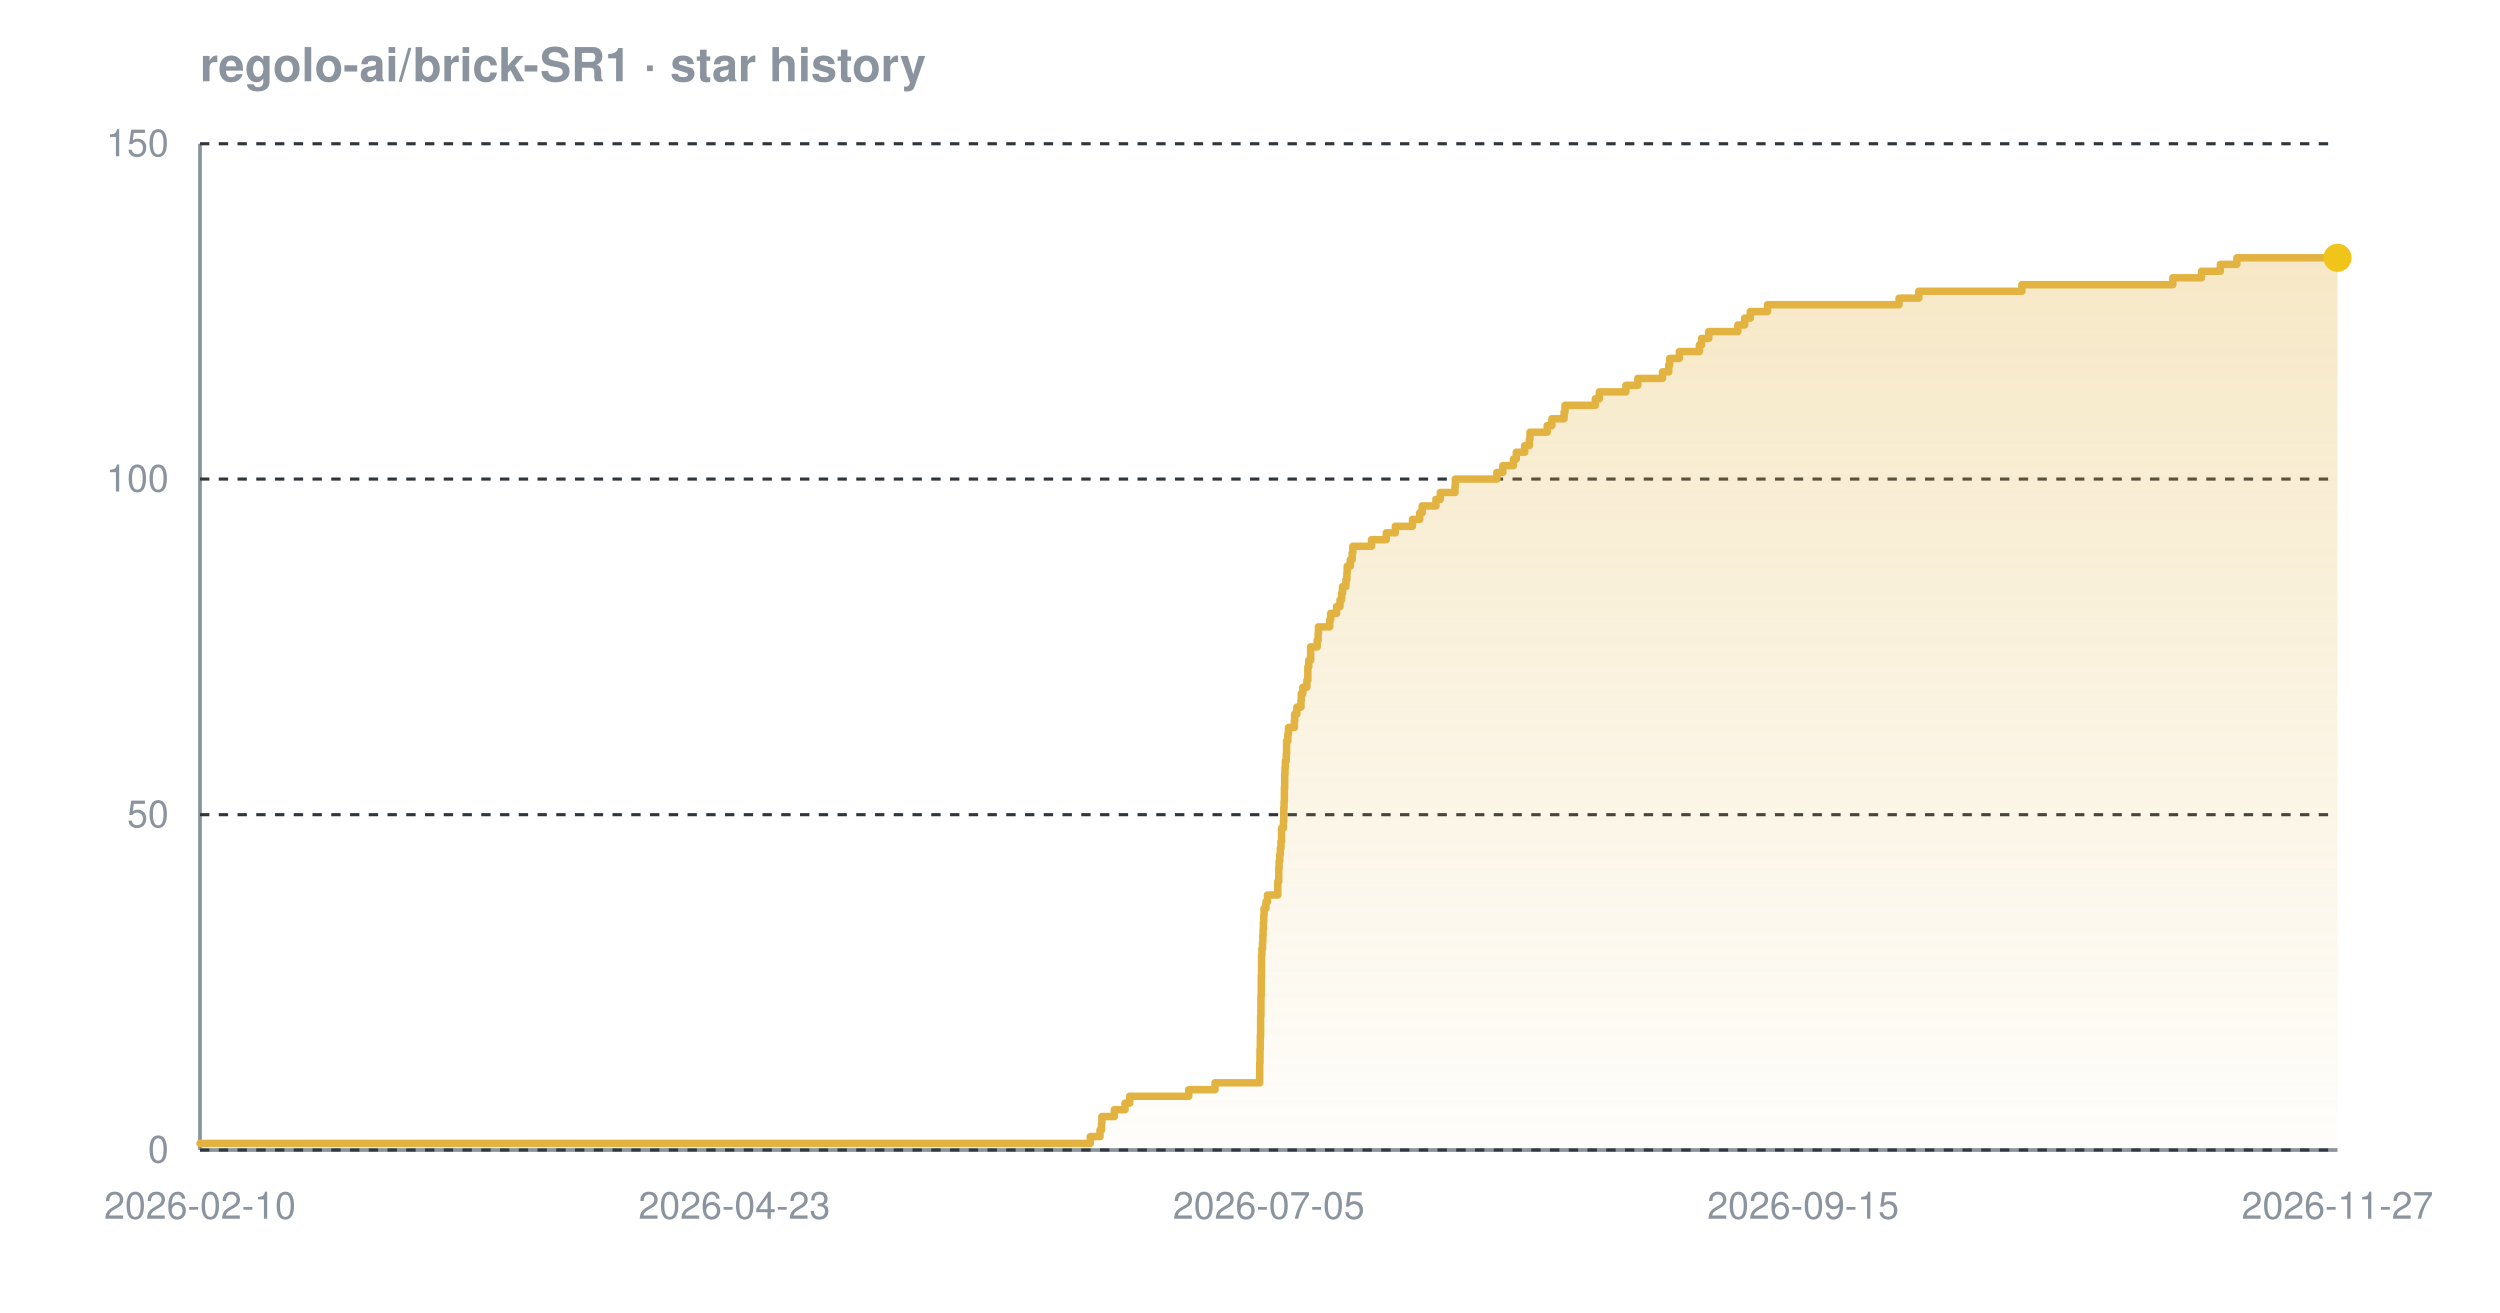
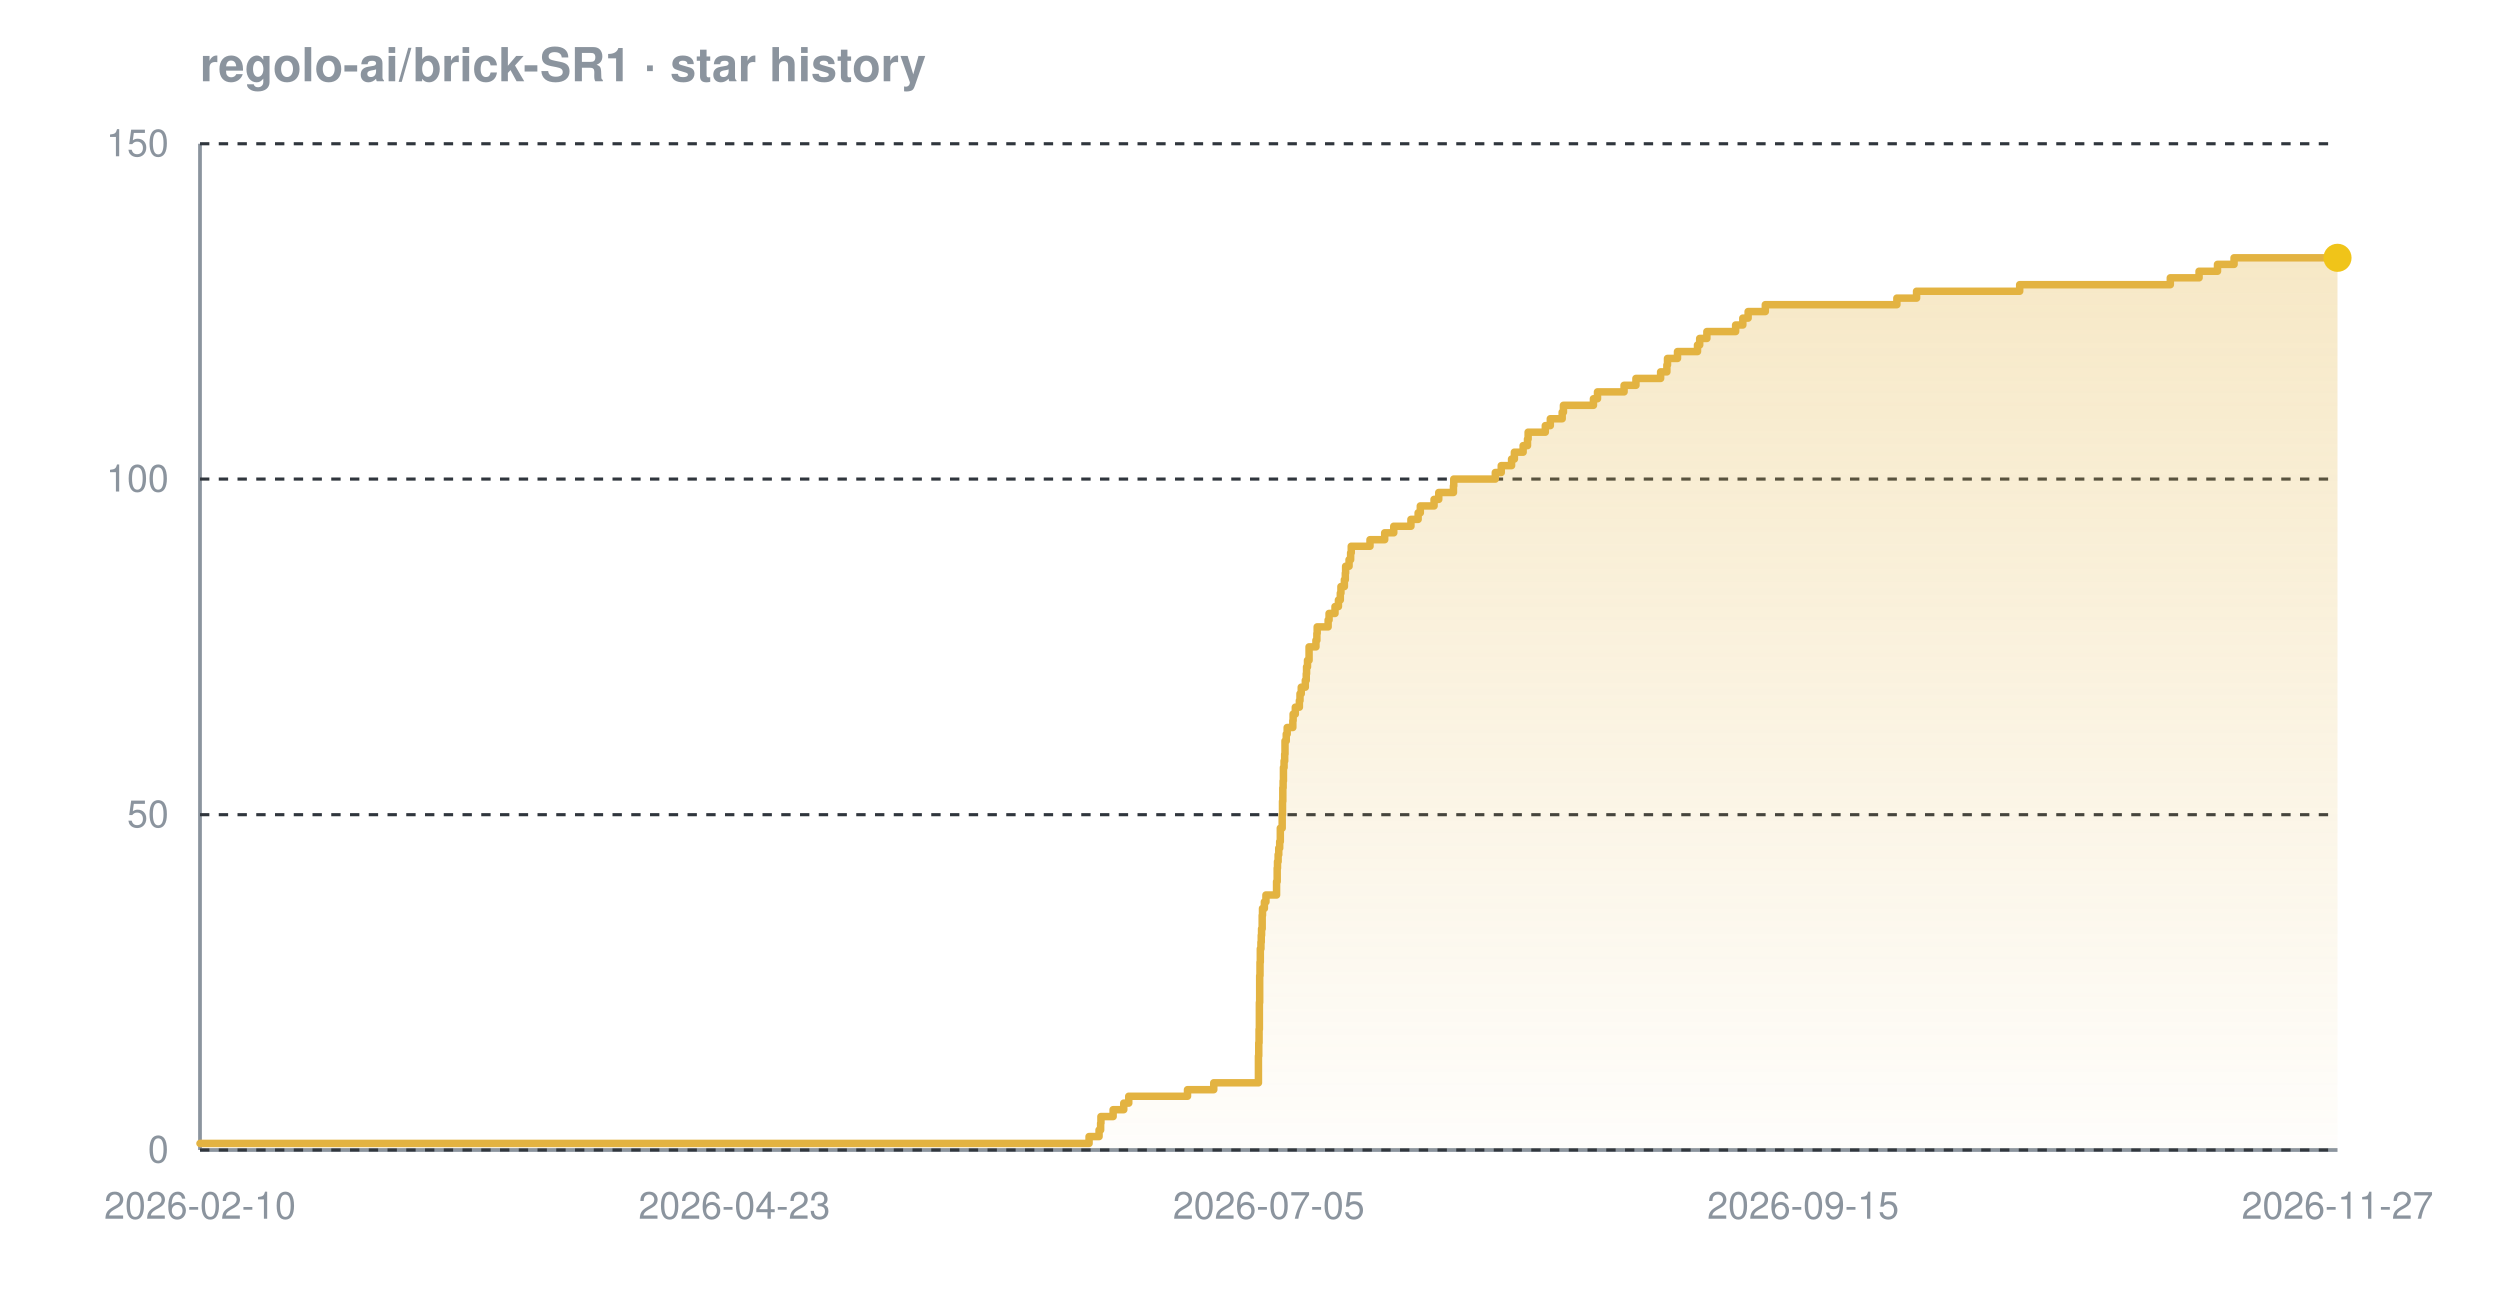
<svg xmlns="http://www.w3.org/2000/svg" width="800" height="420" viewBox="0 0 800 420" font-family="-apple-system,BlinkMacSystemFont,'Segoe UI',Helvetica,Arial,sans-serif" role="img" aria-label="Star history chart for regolo-ai/brick-SR1">
  <defs>
    <linearGradient id="grad-dark" x1="0" y1="0" x2="0" y2="1">
      <stop offset="0%" stop-color="#e3b341" stop-opacity="0.30" />
      <stop offset="100%" stop-color="#e3b341" stop-opacity="0.02" />
    </linearGradient>
  </defs>
  <text x="64" y="26" font-size="15" font-weight="600" fill="#8b949e">regolo-ai/brick-SR1 · star history</text>
  <line x1="64" y1="368" x2="748" y2="368" stroke="#8b949e" stroke-width="1.2" />
  <line x1="64" y1="46" x2="64" y2="368" stroke="#8b949e" stroke-width="1.2" />
  <line x1="64" y1="368.0" x2="748" y2="368.0" stroke="#30363d" stroke-width="1" stroke-dasharray="3 3" />
  <line x1="64" y1="260.7" x2="748" y2="260.7" stroke="#30363d" stroke-width="1" stroke-dasharray="3 3" />
  <line x1="64" y1="153.3" x2="748" y2="153.3" stroke="#30363d" stroke-width="1" stroke-dasharray="3 3" />
  <line x1="64" y1="46.0" x2="748" y2="46.0" stroke="#30363d" stroke-width="1" stroke-dasharray="3 3" />
-   <path d="M 64.0 365.9 L 348.9 365.9 L 348.9 363.7 L 352.0 363.7 L 352.0 361.6 L 352.5 361.6 L 352.5 359.4 L 352.6 359.4 L 352.6 357.3 L 356.6 357.3 L 356.6 355.1 L 360.0 355.1 L 360.0 353.0 L 361.5 353.0 L 361.5 350.8 L 380.4 350.8 L 380.4 348.7 L 388.8 348.7 L 388.8 346.5 L 403.1 346.5 L 403.1 344.4 L 403.1 344.4 L 403.1 342.2 L 403.1 342.2 L 403.1 340.1 L 403.2 340.1 L 403.2 337.9 L 403.2 337.9 L 403.2 335.8 L 403.3 335.8 L 403.3 333.7 L 403.3 333.7 L 403.3 331.5 L 403.4 331.5 L 403.4 329.4 L 403.4 329.4 L 403.4 327.2 L 403.4 327.2 L 403.4 325.1 L 403.5 325.1 L 403.5 322.9 L 403.5 322.9 L 403.5 320.8 L 403.5 320.8 L 403.5 318.6 L 403.6 318.6 L 403.6 316.5 L 403.6 316.5 L 403.6 314.3 L 403.6 314.3 L 403.6 312.2 L 403.7 312.2 L 403.7 310.0 L 403.7 310.0 L 403.7 307.9 L 403.7 307.9 L 403.7 305.7 L 403.8 305.7 L 403.8 303.6 L 404.0 303.6 L 404.0 301.5 L 404.1 301.5 L 404.1 299.3 L 404.2 299.3 L 404.2 297.2 L 404.3 297.2 L 404.3 295.0 L 404.4 295.0 L 404.4 292.9 L 404.5 292.9 L 404.5 290.7 L 405.1 290.7 L 405.1 288.6 L 405.6 288.6 L 405.6 286.4 L 408.9 286.4 L 408.9 284.3 L 408.9 284.3 L 408.9 282.1 L 409.2 282.1 L 409.2 280.0 L 409.2 280.0 L 409.2 277.8 L 409.3 277.8 L 409.3 275.7 L 409.5 275.7 L 409.5 273.5 L 409.7 273.5 L 409.7 271.4 L 409.9 271.4 L 409.9 269.3 L 410.1 269.3 L 410.1 267.1 L 410.1 267.1 L 410.1 265.0 L 410.7 265.0 L 410.7 262.8 L 410.8 262.8 L 410.8 260.7 L 410.8 260.7 L 410.8 258.5 L 410.9 258.5 L 410.9 256.4 L 411.0 256.4 L 411.0 254.2 L 411.0 254.2 L 411.0 252.1 L 411.1 252.1 L 411.1 249.9 L 411.1 249.9 L 411.1 247.8 L 411.2 247.8 L 411.2 245.6 L 411.3 245.6 L 411.3 243.5 L 411.6 243.5 L 411.6 241.3 L 411.7 241.3 L 411.7 239.2 L 411.7 239.2 L 411.7 237.1 L 412.1 237.1 L 412.1 234.9 L 412.3 234.9 L 412.3 232.8 L 414.2 232.8 L 414.2 230.6 L 414.3 230.6 L 414.3 228.5 L 415.0 228.5 L 415.0 226.3 L 416.3 226.3 L 416.3 224.2 L 416.4 224.2 L 416.4 222.0 L 416.9 222.0 L 416.9 219.9 L 418.2 219.9 L 418.2 217.7 L 418.5 217.7 L 418.5 215.6 L 418.5 215.6 L 418.5 213.4 L 418.8 213.4 L 418.8 211.3 L 419.4 211.3 L 419.4 209.1 L 419.4 209.1 L 419.4 207.0 L 421.5 207.0 L 421.5 204.9 L 421.8 204.9 L 421.8 202.7 L 421.9 202.7 L 421.9 200.6 L 425.5 200.6 L 425.5 198.4 L 425.8 198.4 L 425.8 196.3 L 427.7 196.3 L 427.7 194.1 L 428.8 194.1 L 428.8 192.0 L 429.3 192.0 L 429.3 189.8 L 429.6 189.8 L 429.6 187.7 L 430.7 187.7 L 430.7 185.5 L 431.0 185.5 L 431.0 183.4 L 431.1 183.4 L 431.1 181.2 L 432.1 181.2 L 432.1 179.1 L 432.7 179.1 L 432.7 176.9 L 432.9 176.9 L 432.9 174.8 L 438.9 174.8 L 438.9 172.7 L 443.6 172.7 L 443.6 170.5 L 446.5 170.5 L 446.5 168.4 L 452.0 168.4 L 452.0 166.2 L 454.3 166.2 L 454.3 164.1 L 455.1 164.1 L 455.1 161.9 L 459.5 161.9 L 459.5 159.8 L 460.9 159.8 L 460.9 157.6 L 465.6 157.6 L 465.6 155.5 L 465.7 155.5 L 465.7 153.3 L 479.0 153.3 L 479.0 151.2 L 480.9 151.2 L 480.9 149.0 L 484.3 149.0 L 484.3 146.9 L 485.2 146.9 L 485.2 144.7 L 487.9 144.7 L 487.9 142.6 L 489.4 142.6 L 489.4 140.5 L 489.6 140.5 L 489.6 138.3 L 495.1 138.3 L 495.1 136.2 L 496.6 136.2 L 496.6 134.0 L 500.5 134.0 L 500.5 131.9 L 500.8 131.9 L 500.8 129.7 L 510.5 129.7 L 510.5 127.6 L 511.8 127.6 L 511.8 125.4 L 520.3 125.4 L 520.3 123.3 L 524.1 123.3 L 524.1 121.1 L 532.0 121.1 L 532.0 119.0 L 534.0 119.0 L 534.0 116.8 L 534.3 116.8 L 534.3 114.7 L 537.4 114.7 L 537.4 112.5 L 543.8 112.5 L 543.8 110.4 L 544.5 110.4 L 544.5 108.3 L 546.8 108.3 L 546.8 106.1 L 556.1 106.1 L 556.1 104.0 L 558.3 104.0 L 558.3 101.8 L 560.1 101.8 L 560.1 99.7 L 565.6 99.7 L 565.6 97.5 L 607.7 97.5 L 607.7 95.4 L 614.0 95.4 L 614.0 93.2 L 647.0 93.2 L 647.0 91.1 L 695.3 91.1 L 695.3 88.9 L 704.5 88.9 L 704.5 86.8 L 710.5 86.8 L 710.5 84.6 L 715.8 84.6 L 715.8 82.5 L 748.0 82.5 L 748.0 82.5 L 748.0 368.0 L 64.0 368.0 Z" fill="url(#grad-dark)" />
-   <path d="M 64.0 365.9 L 348.9 365.9 L 348.9 363.7 L 352.0 363.7 L 352.0 361.6 L 352.5 361.6 L 352.5 359.4 L 352.6 359.4 L 352.6 357.3 L 356.6 357.3 L 356.6 355.1 L 360.0 355.1 L 360.0 353.0 L 361.5 353.0 L 361.5 350.8 L 380.4 350.8 L 380.4 348.7 L 388.8 348.7 L 388.8 346.5 L 403.1 346.5 L 403.1 344.4 L 403.1 344.4 L 403.1 342.2 L 403.1 342.2 L 403.1 340.1 L 403.2 340.1 L 403.2 337.9 L 403.2 337.9 L 403.2 335.8 L 403.3 335.8 L 403.3 333.7 L 403.3 333.7 L 403.3 331.5 L 403.4 331.5 L 403.4 329.4 L 403.4 329.4 L 403.4 327.2 L 403.4 327.2 L 403.4 325.1 L 403.5 325.1 L 403.5 322.9 L 403.5 322.9 L 403.5 320.8 L 403.5 320.8 L 403.5 318.6 L 403.6 318.6 L 403.6 316.5 L 403.6 316.5 L 403.6 314.3 L 403.6 314.3 L 403.6 312.2 L 403.7 312.2 L 403.7 310.0 L 403.7 310.0 L 403.7 307.9 L 403.7 307.9 L 403.7 305.7 L 403.8 305.7 L 403.8 303.6 L 404.0 303.6 L 404.0 301.5 L 404.1 301.5 L 404.1 299.3 L 404.2 299.3 L 404.2 297.2 L 404.3 297.2 L 404.3 295.0 L 404.4 295.0 L 404.4 292.9 L 404.5 292.9 L 404.5 290.7 L 405.1 290.7 L 405.1 288.6 L 405.6 288.6 L 405.6 286.4 L 408.9 286.4 L 408.9 284.3 L 408.9 284.3 L 408.9 282.1 L 409.2 282.1 L 409.2 280.0 L 409.2 280.0 L 409.2 277.8 L 409.3 277.8 L 409.3 275.7 L 409.5 275.7 L 409.5 273.5 L 409.7 273.5 L 409.7 271.4 L 409.9 271.4 L 409.9 269.3 L 410.1 269.3 L 410.1 267.1 L 410.1 267.1 L 410.1 265.0 L 410.7 265.0 L 410.7 262.8 L 410.8 262.8 L 410.8 260.7 L 410.8 260.7 L 410.8 258.5 L 410.9 258.5 L 410.9 256.4 L 411.0 256.4 L 411.0 254.2 L 411.0 254.2 L 411.0 252.1 L 411.1 252.1 L 411.1 249.9 L 411.1 249.9 L 411.1 247.8 L 411.2 247.8 L 411.2 245.6 L 411.3 245.6 L 411.3 243.5 L 411.6 243.5 L 411.6 241.3 L 411.7 241.3 L 411.7 239.2 L 411.7 239.2 L 411.7 237.1 L 412.1 237.1 L 412.1 234.9 L 412.3 234.9 L 412.3 232.8 L 414.2 232.8 L 414.2 230.6 L 414.3 230.6 L 414.3 228.5 L 415.0 228.5 L 415.0 226.3 L 416.3 226.3 L 416.3 224.2 L 416.4 224.2 L 416.4 222.0 L 416.9 222.0 L 416.9 219.9 L 418.2 219.9 L 418.2 217.7 L 418.5 217.7 L 418.5 215.6 L 418.5 215.6 L 418.5 213.4 L 418.8 213.4 L 418.8 211.3 L 419.4 211.3 L 419.4 209.1 L 419.4 209.1 L 419.4 207.0 L 421.5 207.0 L 421.5 204.9 L 421.8 204.9 L 421.8 202.7 L 421.9 202.7 L 421.9 200.6 L 425.5 200.6 L 425.5 198.4 L 425.8 198.4 L 425.8 196.3 L 427.7 196.3 L 427.7 194.1 L 428.8 194.1 L 428.8 192.0 L 429.3 192.0 L 429.3 189.8 L 429.6 189.8 L 429.6 187.7 L 430.7 187.7 L 430.7 185.5 L 431.0 185.5 L 431.0 183.4 L 431.1 183.4 L 431.1 181.2 L 432.1 181.2 L 432.1 179.1 L 432.7 179.1 L 432.7 176.9 L 432.9 176.9 L 432.9 174.8 L 438.9 174.8 L 438.9 172.7 L 443.6 172.7 L 443.6 170.5 L 446.5 170.5 L 446.5 168.4 L 452.0 168.4 L 452.0 166.2 L 454.3 166.2 L 454.3 164.1 L 455.1 164.1 L 455.1 161.9 L 459.5 161.9 L 459.5 159.8 L 460.9 159.8 L 460.9 157.6 L 465.6 157.6 L 465.6 155.5 L 465.7 155.5 L 465.7 153.3 L 479.0 153.3 L 479.0 151.2 L 480.9 151.2 L 480.9 149.0 L 484.3 149.0 L 484.3 146.9 L 485.2 146.9 L 485.2 144.7 L 487.9 144.7 L 487.9 142.6 L 489.4 142.6 L 489.4 140.5 L 489.6 140.5 L 489.6 138.3 L 495.1 138.3 L 495.1 136.2 L 496.6 136.2 L 496.6 134.0 L 500.5 134.0 L 500.5 131.9 L 500.8 131.9 L 500.8 129.7 L 510.5 129.7 L 510.5 127.6 L 511.8 127.6 L 511.8 125.4 L 520.3 125.4 L 520.3 123.3 L 524.1 123.3 L 524.1 121.1 L 532.0 121.1 L 532.0 119.0 L 534.0 119.0 L 534.0 116.8 L 534.3 116.8 L 534.3 114.7 L 537.4 114.7 L 537.4 112.5 L 543.8 112.5 L 543.8 110.4 L 544.5 110.4 L 544.5 108.3 L 546.8 108.3 L 546.8 106.1 L 556.1 106.1 L 556.1 104.0 L 558.3 104.0 L 558.3 101.8 L 560.1 101.8 L 560.1 99.7 L 565.6 99.7 L 565.6 97.5 L 607.7 97.5 L 607.7 95.4 L 614.0 95.4 L 614.0 93.2 L 647.0 93.2 L 647.0 91.1 L 695.3 91.1 L 695.3 88.9 L 704.5 88.9 L 704.5 86.8 L 710.5 86.8 L 710.5 84.6 L 715.8 84.6 L 715.8 82.5 L 748.0 82.5 L 748.0 82.5" fill="none" stroke="#e3b341" stroke-width="2.4" stroke-linejoin="round" stroke-linecap="round" />
+   <path d="M 64.0 365.9 L 348.5 365.9 L 348.5 363.7 L 351.7 363.7 L 351.7 361.6 L 352.2 361.6 L 352.2 359.4 L 352.3 359.4 L 352.3 357.3 L 356.2 357.3 L 356.2 355.1 L 359.6 355.1 L 359.6 353.0 L 361.2 353.0 L 361.2 350.8 L 380.0 350.8 L 380.0 348.7 L 388.4 348.7 L 388.4 346.5 L 402.7 346.5 L 402.7 344.4 L 402.7 344.4 L 402.7 342.2 L 402.7 342.2 L 402.7 340.1 L 402.7 340.1 L 402.7 337.9 L 402.8 337.9 L 402.8 335.8 L 402.8 335.8 L 402.8 333.7 L 402.9 333.7 L 402.9 331.5 L 402.9 331.5 L 402.9 329.4 L 403.0 329.4 L 403.0 327.2 L 403.0 327.2 L 403.0 325.1 L 403.0 325.1 L 403.0 322.9 L 403.0 322.9 L 403.0 320.8 L 403.1 320.8 L 403.1 318.6 L 403.1 318.6 L 403.1 316.5 L 403.1 316.5 L 403.1 314.3 L 403.1 314.3 L 403.1 312.2 L 403.2 312.2 L 403.2 310.0 L 403.2 310.0 L 403.2 307.9 L 403.3 307.9 L 403.3 305.7 L 403.3 305.7 L 403.3 303.6 L 403.5 303.6 L 403.5 301.5 L 403.6 301.5 L 403.6 299.3 L 403.7 299.3 L 403.7 297.2 L 403.9 297.2 L 403.9 295.0 L 403.9 295.0 L 403.9 292.9 L 404.0 292.9 L 404.0 290.7 L 404.6 290.7 L 404.6 288.6 L 405.1 288.6 L 405.1 286.4 L 408.5 286.4 L 408.5 284.3 L 408.5 284.3 L 408.5 282.1 L 408.7 282.1 L 408.7 280.0 L 408.7 280.0 L 408.7 277.8 L 408.8 277.8 L 408.8 275.7 L 409.0 275.7 L 409.0 273.5 L 409.2 273.5 L 409.2 271.4 L 409.5 271.4 L 409.5 269.3 L 409.7 269.3 L 409.7 267.1 L 409.7 267.1 L 409.7 265.0 L 410.3 265.0 L 410.3 262.8 L 410.3 262.8 L 410.3 260.7 L 410.4 260.7 L 410.4 258.5 L 410.4 258.5 L 410.4 256.4 L 410.5 256.4 L 410.5 254.2 L 410.5 254.2 L 410.5 252.1 L 410.6 252.1 L 410.6 249.9 L 410.7 249.9 L 410.7 247.8 L 410.7 247.8 L 410.7 245.6 L 410.9 245.6 L 410.9 243.5 L 411.1 243.5 L 411.1 241.3 L 411.2 241.3 L 411.2 239.2 L 411.2 239.2 L 411.2 237.1 L 411.6 237.1 L 411.6 234.9 L 411.9 234.9 L 411.9 232.8 L 413.7 232.8 L 413.7 230.6 L 413.8 230.6 L 413.8 228.5 L 414.5 228.5 L 414.5 226.3 L 415.8 226.3 L 415.8 224.2 L 416.0 224.2 L 416.0 222.0 L 416.4 222.0 L 416.4 219.9 L 417.7 219.9 L 417.7 217.7 L 418.0 217.7 L 418.0 215.6 L 418.1 215.6 L 418.1 213.4 L 418.4 213.4 L 418.4 211.3 L 418.9 211.3 L 418.9 209.1 L 418.9 209.1 L 418.9 207.0 L 421.1 207.0 L 421.1 204.9 L 421.4 204.9 L 421.4 202.7 L 421.5 202.7 L 421.5 200.6 L 425.0 200.6 L 425.0 198.4 L 425.3 198.4 L 425.3 196.3 L 427.2 196.3 L 427.2 194.1 L 428.3 194.1 L 428.3 192.0 L 428.9 192.0 L 428.9 189.8 L 429.1 189.8 L 429.1 187.7 L 430.2 187.7 L 430.2 185.5 L 430.5 185.5 L 430.5 183.4 L 430.6 183.4 L 430.6 181.2 L 431.7 181.2 L 431.7 179.1 L 432.2 179.1 L 432.2 176.9 L 432.4 176.9 L 432.4 174.8 L 438.4 174.8 L 438.4 172.7 L 443.1 172.7 L 443.1 170.5 L 446.0 170.5 L 446.0 168.4 L 451.5 168.4 L 451.5 166.2 L 453.8 166.2 L 453.8 164.1 L 454.5 164.1 L 454.5 161.9 L 458.9 161.9 L 458.9 159.8 L 460.4 159.8 L 460.4 157.6 L 465.1 157.6 L 465.1 155.5 L 465.2 155.5 L 465.2 153.3 L 478.5 153.3 L 478.5 151.2 L 480.4 151.2 L 480.4 149.0 L 483.7 149.0 L 483.7 146.9 L 484.6 146.9 L 484.6 144.7 L 487.4 144.7 L 487.4 142.6 L 488.8 142.6 L 488.8 140.5 L 489.0 140.5 L 489.0 138.3 L 494.5 138.3 L 494.5 136.2 L 496.1 136.2 L 496.1 134.0 L 499.9 134.0 L 499.9 131.9 L 500.3 131.9 L 500.3 129.7 L 509.9 129.7 L 509.9 127.6 L 511.2 127.6 L 511.2 125.4 L 519.7 125.4 L 519.7 123.3 L 523.5 123.3 L 523.5 121.1 L 531.4 121.1 L 531.4 119.0 L 533.4 119.0 L 533.4 116.8 L 533.6 116.8 L 533.6 114.7 L 536.8 114.7 L 536.8 112.5 L 543.2 112.5 L 543.2 110.4 L 543.9 110.4 L 543.9 108.3 L 546.2 108.3 L 546.2 106.1 L 555.4 106.1 L 555.4 104.0 L 557.7 104.0 L 557.7 101.8 L 559.4 101.8 L 559.4 99.7 L 564.9 99.7 L 564.9 97.5 L 607.0 97.5 L 607.0 95.4 L 613.3 95.4 L 613.3 93.2 L 646.3 93.2 L 646.3 91.1 L 694.5 91.1 L 694.5 88.9 L 703.7 88.9 L 703.7 86.8 L 709.6 86.8 L 709.6 84.6 L 714.9 84.6 L 714.9 82.5 L 748.0 82.5 L 748.0 82.5 L 748.0 368.0 L 64.0 368.0 Z" fill="url(#grad-dark)" />
+   <path d="M 64.0 365.9 L 348.5 365.9 L 348.5 363.7 L 351.7 363.7 L 351.7 361.6 L 352.2 361.6 L 352.2 359.4 L 352.3 359.4 L 352.3 357.3 L 356.2 357.3 L 356.2 355.1 L 359.6 355.1 L 359.6 353.0 L 361.2 353.0 L 361.2 350.8 L 380.0 350.8 L 380.0 348.7 L 388.4 348.7 L 388.4 346.5 L 402.7 346.5 L 402.7 344.4 L 402.7 344.4 L 402.7 342.2 L 402.7 342.2 L 402.7 340.1 L 402.7 340.1 L 402.7 337.9 L 402.8 337.9 L 402.8 335.8 L 402.8 335.8 L 402.8 333.7 L 402.9 333.7 L 402.9 331.5 L 402.9 331.5 L 402.9 329.4 L 403.0 329.4 L 403.0 327.2 L 403.0 327.2 L 403.0 325.1 L 403.0 325.1 L 403.0 322.9 L 403.0 322.9 L 403.0 320.8 L 403.1 320.8 L 403.1 318.6 L 403.1 318.6 L 403.1 316.5 L 403.1 316.5 L 403.1 314.3 L 403.1 314.3 L 403.1 312.2 L 403.2 312.2 L 403.2 310.0 L 403.2 310.0 L 403.2 307.9 L 403.3 307.9 L 403.3 305.7 L 403.3 305.7 L 403.3 303.6 L 403.5 303.6 L 403.5 301.5 L 403.6 301.5 L 403.6 299.3 L 403.7 299.3 L 403.7 297.2 L 403.9 297.2 L 403.9 295.0 L 403.9 295.0 L 403.9 292.9 L 404.0 292.9 L 404.0 290.7 L 404.6 290.7 L 404.6 288.6 L 405.1 288.6 L 405.1 286.4 L 408.5 286.4 L 408.5 284.3 L 408.5 284.3 L 408.5 282.1 L 408.7 282.1 L 408.7 280.0 L 408.7 280.0 L 408.7 277.8 L 408.8 277.8 L 408.8 275.7 L 409.0 275.7 L 409.0 273.5 L 409.2 273.5 L 409.2 271.4 L 409.5 271.4 L 409.5 269.3 L 409.7 269.3 L 409.7 267.1 L 409.7 267.1 L 409.7 265.0 L 410.3 265.0 L 410.3 262.8 L 410.3 262.8 L 410.3 260.7 L 410.4 260.7 L 410.4 258.5 L 410.4 258.5 L 410.4 256.4 L 410.5 256.4 L 410.5 254.2 L 410.5 254.2 L 410.5 252.1 L 410.6 252.1 L 410.6 249.9 L 410.7 249.9 L 410.7 247.8 L 410.7 247.8 L 410.7 245.6 L 410.9 245.6 L 410.9 243.5 L 411.1 243.5 L 411.1 241.3 L 411.2 241.3 L 411.2 239.2 L 411.2 239.2 L 411.2 237.1 L 411.6 237.1 L 411.6 234.9 L 411.9 234.9 L 411.9 232.8 L 413.7 232.8 L 413.7 230.6 L 413.8 230.6 L 413.8 228.5 L 414.5 228.5 L 414.5 226.3 L 415.8 226.3 L 415.8 224.2 L 416.0 224.2 L 416.0 222.0 L 416.4 222.0 L 416.4 219.9 L 417.7 219.9 L 417.7 217.7 L 418.0 217.7 L 418.0 215.6 L 418.1 215.6 L 418.1 213.4 L 418.4 213.4 L 418.4 211.3 L 418.9 211.3 L 418.9 209.1 L 418.9 209.1 L 418.9 207.0 L 421.1 207.0 L 421.1 204.9 L 421.4 204.9 L 421.4 202.7 L 421.5 202.7 L 421.5 200.6 L 425.0 200.6 L 425.0 198.4 L 425.3 198.4 L 425.3 196.3 L 427.2 196.3 L 427.2 194.1 L 428.3 194.1 L 428.3 192.0 L 428.9 192.0 L 428.9 189.8 L 429.1 189.8 L 429.1 187.7 L 430.2 187.7 L 430.2 185.5 L 430.5 185.5 L 430.5 183.4 L 430.6 183.4 L 430.6 181.2 L 431.7 181.2 L 431.7 179.1 L 432.2 179.1 L 432.2 176.9 L 432.4 176.9 L 432.4 174.8 L 438.4 174.8 L 438.4 172.7 L 443.1 172.7 L 443.1 170.5 L 446.0 170.5 L 446.0 168.4 L 451.5 168.4 L 451.5 166.2 L 453.8 166.2 L 453.8 164.1 L 454.5 164.1 L 454.5 161.9 L 458.9 161.9 L 458.9 159.8 L 460.4 159.8 L 460.4 157.6 L 465.1 157.6 L 465.1 155.5 L 465.2 155.5 L 465.2 153.3 L 478.5 153.3 L 478.5 151.2 L 480.4 151.2 L 480.4 149.0 L 483.7 149.0 L 483.7 146.9 L 484.6 146.9 L 484.6 144.7 L 487.4 144.7 L 487.4 142.6 L 488.8 142.6 L 488.8 140.5 L 489.0 140.5 L 489.0 138.3 L 494.5 138.3 L 494.5 136.2 L 496.1 136.2 L 496.1 134.0 L 499.9 134.0 L 499.9 131.9 L 500.3 131.9 L 500.3 129.7 L 509.9 129.7 L 509.9 127.6 L 511.2 127.6 L 511.2 125.4 L 519.7 125.4 L 519.7 123.3 L 523.5 123.3 L 523.5 121.1 L 531.4 121.1 L 531.4 119.0 L 533.4 119.0 L 533.4 116.8 L 533.6 116.8 L 533.6 114.7 L 536.8 114.7 L 536.8 112.5 L 543.2 112.5 L 543.2 110.4 L 543.9 110.4 L 543.9 108.3 L 546.2 108.3 L 546.2 106.1 L 555.4 106.1 L 555.4 104.0 L 557.7 104.0 L 557.7 101.8 L 559.4 101.8 L 559.4 99.7 L 564.9 99.7 L 564.9 97.5 L 607.0 97.5 L 607.0 95.4 L 613.3 95.4 L 613.3 93.2 L 646.3 93.2 L 646.3 91.1 L 694.5 91.1 L 694.5 88.9 L 703.7 88.9 L 703.7 86.8 L 709.6 86.8 L 709.6 84.6 L 714.9 84.6 L 714.9 82.5 L 748.0 82.5 L 748.0 82.5" fill="none" stroke="#e3b341" stroke-width="2.4" stroke-linejoin="round" stroke-linecap="round" />
  <circle cx="748.0" cy="82.5" r="4.5" fill="#f0c419" />
  <text x="54" y="372.0" text-anchor="end" font-size="12" fill="#8b949e">0</text>
  <text x="54" y="264.7" text-anchor="end" font-size="12" fill="#8b949e">50</text>
  <text x="54" y="157.3" text-anchor="end" font-size="12" fill="#8b949e">100</text>
  <text x="54" y="50.0" text-anchor="end" font-size="12" fill="#8b949e">150</text>
  <text x="64.0" y="390" text-anchor="middle" font-size="12" fill="#8b949e">2026-02-10</text>
  <text x="235.0" y="390" text-anchor="middle" font-size="12" fill="#8b949e">2026-04-23</text>
  <text x="406.0" y="390" text-anchor="middle" font-size="12" fill="#8b949e">2026-07-05</text>
  <text x="577.0" y="390" text-anchor="middle" font-size="12" fill="#8b949e">2026-09-15</text>
  <text x="748.0" y="390" text-anchor="middle" font-size="12" fill="#8b949e">2026-11-27</text>
</svg>
